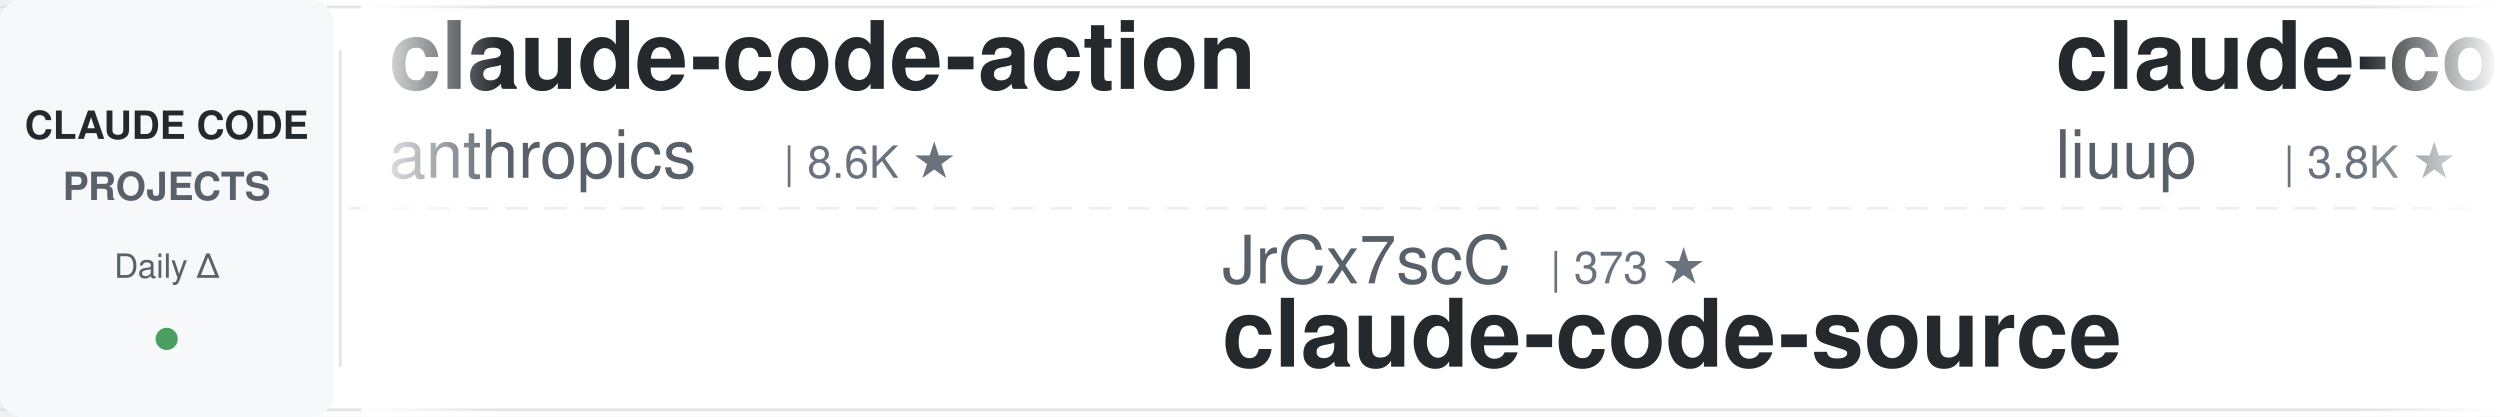
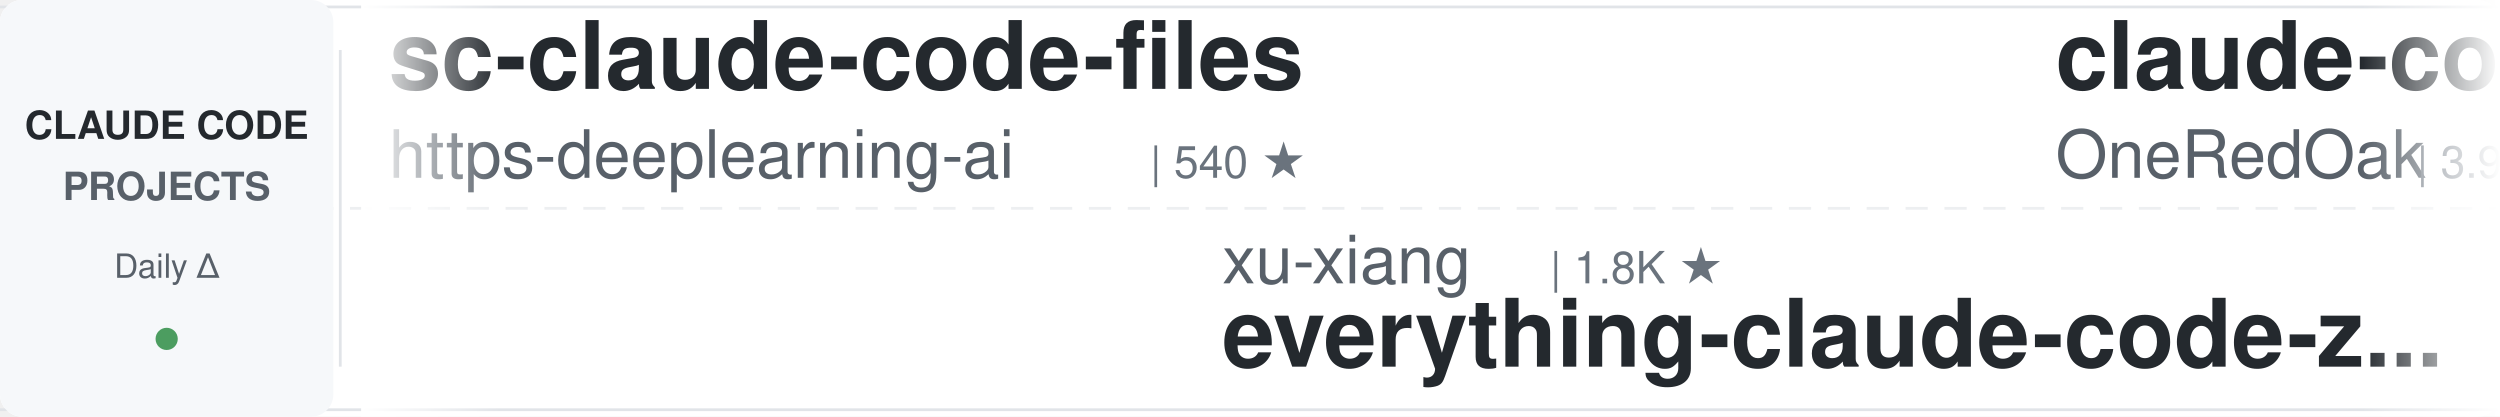
<svg xmlns="http://www.w3.org/2000/svg" width="900" height="150">
  <defs>
    <linearGradient id="leftFade" x1="0%" y1="0%" x2="100%" y2="0%">
      <stop offset="0%" style="stop-color:#ffffff;stop-opacity:1" />
      <stop offset="100%" style="stop-color:#ffffff;stop-opacity:0" />
    </linearGradient>
    <linearGradient id="rightFade" x1="0%" y1="0%" x2="100%" y2="0%">
      <stop offset="0%" style="stop-color:#ffffff;stop-opacity:0" />
      <stop offset="100%" style="stop-color:#ffffff;stop-opacity:1" />
    </linearGradient>
  </defs>
  <rect width="900" height="150" fill="#ffffff" rx="8" />
  <rect x="0" y="2" width="900" height="1" fill="#e1e4e8" />
  <rect x="0" y="147" width="900" height="1" fill="#e1e4e8" />
  <line x1="0" y1="75" x2="900" y2="75" stroke="#e1e4e8" stroke-width="1" stroke-dasharray="8 6" opacity="0.6" />
  <rect x="0" y="0" width="120" height="150" fill="#f6f8fa" rx="8" />
  <text x="60" y="50" font-family="-apple-system, BlinkMacSystemFont, 'Segoe UI', Helvetica, Arial, sans-serif" font-size="14" font-weight="600" fill="#24292e" text-anchor="middle">CLAUDE CODE</text>
  <text x="60" y="72" font-family="-apple-system, BlinkMacSystemFont, 'Segoe UI', Helvetica, Arial, sans-serif" font-size="14" font-weight="600" fill="#586069" text-anchor="middle">PROJECTS</text>
  <text x="60" y="100" font-family="-apple-system, BlinkMacSystemFont, 'Segoe UI', Helvetica, Arial, sans-serif" font-size="12" font-weight="500" fill="#586069" text-anchor="middle">Daily Δ</text>
  <circle cx="60" cy="122" r="4" fill="#22863a" opacity="0.8" />
  <rect x="122" y="18" width="1" height="114" fill="#e1e4e8" />
  <clipPath id="tickerClip">
    <rect x="130" y="0" width="770" height="150" />
  </clipPath>
  <g clip-path="url(#tickerClip)">
    <g id="tickerItems">
      <animateTransform attributeName="transform" attributeType="XML" type="translate" from="0 0" to="-3000 0" dur="54s" repeatCount="indefinite" />
      <g transform="translate(0, 0)">
-         <text x="140" y="32" font-family="-apple-system, BlinkMacSystemFont, 'Segoe UI', Helvetica, Arial, sans-serif" font-size="34" font-weight="600" fill="#24292e">claude-code-action</text>
-         <text x="140" y="64" font-family="-apple-system, BlinkMacSystemFont, 'Segoe UI', Helvetica, Arial, sans-serif" font-size="24" font-weight="400" fill="#586069">anthropics</text>
-         <text x="282" y="64" font-family="-apple-system, BlinkMacSystemFont, 'Segoe UI', Helvetica, Arial, sans-serif" font-size="16" font-weight="500" fill="#6a737d">| 8.6K ★</text>
+         <text x="140" y="32" font-family="-apple-system, BlinkMacSystemFont, 'Segoe UI', Helvetica, Arial, sans-serif" font-size="34" font-weight="600" fill="#24292e">sc-claude-code-files</text>
+         <text x="140" y="64" font-family="-apple-system, BlinkMacSystemFont, 'Segoe UI', Helvetica, Arial, sans-serif" font-size="24" font-weight="400" fill="#586069">https-deeplearning-ai</text>
+         <text x="414" y="64" font-family="-apple-system, BlinkMacSystemFont, 'Segoe UI', Helvetica, Arial, sans-serif" font-size="16" font-weight="500" fill="#6a737d">| 540 ★</text>
      </g>
      <g transform="translate(300, 0)">
-         <text x="140" y="102" font-family="-apple-system, BlinkMacSystemFont, 'Segoe UI', Helvetica, Arial, sans-serif" font-size="24" font-weight="400" fill="#586069">JrCx7scC</text>
-         <text x="258" y="102" font-family="-apple-system, BlinkMacSystemFont, 'Segoe UI', Helvetica, Arial, sans-serif" font-size="16" font-weight="500" fill="#6a737d">| 373 ★</text>
-         <text x="140" y="132" font-family="-apple-system, BlinkMacSystemFont, 'Segoe UI', Helvetica, Arial, sans-serif" font-size="34" font-weight="600" fill="#24292e">claude-code-source</text>
+         <text x="140" y="102" font-family="-apple-system, BlinkMacSystemFont, 'Segoe UI', Helvetica, Arial, sans-serif" font-size="24" font-weight="400" fill="#586069">xu-xiang</text>
+         <text x="258" y="102" font-family="-apple-system, BlinkMacSystemFont, 'Segoe UI', Helvetica, Arial, sans-serif" font-size="16" font-weight="500" fill="#6a737d">| 1.8K ★</text>
+         <text x="140" y="132" font-family="-apple-system, BlinkMacSystemFont, 'Segoe UI', Helvetica, Arial, sans-serif" font-size="34" font-weight="600" fill="#24292e">everything-claude-code-z...</text>
      </g>
      <g transform="translate(600, 0)">
-         <text x="140" y="32" font-family="-apple-system, BlinkMacSystemFont, 'Segoe UI', Helvetica, Arial, sans-serif" font-size="34" font-weight="600" fill="#24292e">claude-code-analysis</text>
-         <text x="140" y="64" font-family="-apple-system, BlinkMacSystemFont, 'Segoe UI', Helvetica, Arial, sans-serif" font-size="24" font-weight="400" fill="#586069">liuup</text>
-         <text x="222" y="64" font-family="-apple-system, BlinkMacSystemFont, 'Segoe UI', Helvetica, Arial, sans-serif" font-size="16" font-weight="500" fill="#6a737d">| 3.8K ★</text>
+         <text x="140" y="32" font-family="-apple-system, BlinkMacSystemFont, 'Segoe UI', Helvetica, Arial, sans-serif" font-size="34" font-weight="600" fill="#24292e">claude-code-workflows</text>
+         <text x="140" y="64" font-family="-apple-system, BlinkMacSystemFont, 'Segoe UI', Helvetica, Arial, sans-serif" font-size="24" font-weight="400" fill="#586069">OneRedOak</text>
+         <text x="270" y="64" font-family="-apple-system, BlinkMacSystemFont, 'Segoe UI', Helvetica, Arial, sans-serif" font-size="16" font-weight="500" fill="#6a737d">| 3.9K ★</text>
      </g>
      <g transform="translate(900, 0)">
-         <text x="140" y="102" font-family="-apple-system, BlinkMacSystemFont, 'Segoe UI', Helvetica, Arial, sans-serif" font-size="24" font-weight="400" fill="#586069">VoltAgent</text>
-         <text x="270" y="102" font-family="-apple-system, BlinkMacSystemFont, 'Segoe UI', Helvetica, Arial, sans-serif" font-size="16" font-weight="500" fill="#6a737d">| 24.2K ★</text>
-         <text x="140" y="132" font-family="-apple-system, BlinkMacSystemFont, 'Segoe UI', Helvetica, Arial, sans-serif" font-size="34" font-weight="600" fill="#24292e">awesome-claude-code-suba...</text>
+         <text x="140" y="102" font-family="-apple-system, BlinkMacSystemFont, 'Segoe UI', Helvetica, Arial, sans-serif" font-size="24" font-weight="400" fill="#586069">anthropics</text>
+         <text x="282" y="102" font-family="-apple-system, BlinkMacSystemFont, 'Segoe UI', Helvetica, Arial, sans-serif" font-size="16" font-weight="500" fill="#6a737d">| 167.7K ★</text>
+         <text x="140" y="132" font-family="-apple-system, BlinkMacSystemFont, 'Segoe UI', Helvetica, Arial, sans-serif" font-size="34" font-weight="600" fill="#24292e">skills</text>
      </g>
      <g transform="translate(1200, 0)">
-         <text x="140" y="32" font-family="-apple-system, BlinkMacSystemFont, 'Segoe UI', Helvetica, Arial, sans-serif" font-size="34" font-weight="600" fill="#24292e">claude-code-from-scratch</text>
-         <text x="140" y="64" font-family="-apple-system, BlinkMacSystemFont, 'Segoe UI', Helvetica, Arial, sans-serif" font-size="24" font-weight="400" fill="#586069">Windy3f3f3f3f</text>
-         <text x="318" y="64" font-family="-apple-system, BlinkMacSystemFont, 'Segoe UI', Helvetica, Arial, sans-serif" font-size="16" font-weight="500" fill="#6a737d">| 2.5K ★</text>
+         <text x="140" y="32" font-family="-apple-system, BlinkMacSystemFont, 'Segoe UI', Helvetica, Arial, sans-serif" font-size="34" font-weight="600" fill="#24292e">claude-code-source</text>
+         <text x="140" y="64" font-family="-apple-system, BlinkMacSystemFont, 'Segoe UI', Helvetica, Arial, sans-serif" font-size="24" font-weight="400" fill="#586069">JrCx7scC</text>
+         <text x="258" y="64" font-family="-apple-system, BlinkMacSystemFont, 'Segoe UI', Helvetica, Arial, sans-serif" font-size="16" font-weight="500" fill="#6a737d">| 373 ★</text>
      </g>
      <g transform="translate(1500, 0)">
-         <text x="140" y="102" font-family="-apple-system, BlinkMacSystemFont, 'Segoe UI', Helvetica, Arial, sans-serif" font-size="24" font-weight="400" fill="#586069">VILA-Lab</text>
-         <text x="258" y="102" font-family="-apple-system, BlinkMacSystemFont, 'Segoe UI', Helvetica, Arial, sans-serif" font-size="16" font-weight="500" fill="#6a737d">| 2.0K ★</text>
-         <text x="140" y="132" font-family="-apple-system, BlinkMacSystemFont, 'Segoe UI', Helvetica, Arial, sans-serif" font-size="34" font-weight="600" fill="#24292e">Dive-into-Claude-Code</text>
+         <text x="140" y="102" font-family="-apple-system, BlinkMacSystemFont, 'Segoe UI', Helvetica, Arial, sans-serif" font-size="24" font-weight="400" fill="#586069">ccplugins</text>
+         <text x="270" y="102" font-family="-apple-system, BlinkMacSystemFont, 'Segoe UI', Helvetica, Arial, sans-serif" font-size="16" font-weight="500" fill="#6a737d">| 902 ★</text>
+         <text x="140" y="132" font-family="-apple-system, BlinkMacSystemFont, 'Segoe UI', Helvetica, Arial, sans-serif" font-size="34" font-weight="600" fill="#24292e">awesome-claude-code-plug...</text>
      </g>
      <g transform="translate(1800, 0)">
-         <text x="140" y="32" font-family="-apple-system, BlinkMacSystemFont, 'Segoe UI', Helvetica, Arial, sans-serif" font-size="34" font-weight="600" fill="#24292e">claude-code-from-source</text>
-         <text x="140" y="64" font-family="-apple-system, BlinkMacSystemFont, 'Segoe UI', Helvetica, Arial, sans-serif" font-size="24" font-weight="400" fill="#586069">alejandrobalderas</text>
-         <text x="366" y="64" font-family="-apple-system, BlinkMacSystemFont, 'Segoe UI', Helvetica, Arial, sans-serif" font-size="16" font-weight="500" fill="#6a737d">| 2.8K ★</text>
+         <text x="140" y="32" font-family="-apple-system, BlinkMacSystemFont, 'Segoe UI', Helvetica, Arial, sans-serif" font-size="34" font-weight="600" fill="#24292e">claude-code-infrastructu...</text>
+         <text x="140" y="64" font-family="-apple-system, BlinkMacSystemFont, 'Segoe UI', Helvetica, Arial, sans-serif" font-size="24" font-weight="400" fill="#586069">diet103</text>
+         <text x="246" y="64" font-family="-apple-system, BlinkMacSystemFont, 'Segoe UI', Helvetica, Arial, sans-serif" font-size="16" font-weight="500" fill="#6a737d">| 10.0K ★</text>
      </g>
      <g transform="translate(2100, 0)">
        <text x="140" y="102" font-family="-apple-system, BlinkMacSystemFont, 'Segoe UI', Helvetica, Arial, sans-serif" font-size="24" font-weight="400" fill="#586069">pedrohcgs</text>
        <text x="270" y="102" font-family="-apple-system, BlinkMacSystemFont, 'Segoe UI', Helvetica, Arial, sans-serif" font-size="16" font-weight="500" fill="#6a737d">| 1.5K ★</text>
        <text x="140" y="132" font-family="-apple-system, BlinkMacSystemFont, 'Segoe UI', Helvetica, Arial, sans-serif" font-size="34" font-weight="600" fill="#24292e">claude-code-my-workflow</text>
      </g>
      <g transform="translate(2400, 0)">
-         <text x="140" y="32" font-family="-apple-system, BlinkMacSystemFont, 'Segoe UI', Helvetica, Arial, sans-serif" font-size="34" font-weight="600" fill="#24292e">claude-code-book</text>
-         <text x="140" y="64" font-family="-apple-system, BlinkMacSystemFont, 'Segoe UI', Helvetica, Arial, sans-serif" font-size="24" font-weight="400" fill="#586069">lintsinghua</text>
-         <text x="294" y="64" font-family="-apple-system, BlinkMacSystemFont, 'Segoe UI', Helvetica, Arial, sans-serif" font-size="16" font-weight="500" fill="#6a737d">| 4.1K ★</text>
+         <text x="140" y="32" font-family="-apple-system, BlinkMacSystemFont, 'Segoe UI', Helvetica, Arial, sans-serif" font-size="34" font-weight="600" fill="#24292e">claude-code-tips</text>
+         <text x="140" y="64" font-family="-apple-system, BlinkMacSystemFont, 'Segoe UI', Helvetica, Arial, sans-serif" font-size="24" font-weight="400" fill="#586069">ykdojo</text>
+         <text x="234" y="64" font-family="-apple-system, BlinkMacSystemFont, 'Segoe UI', Helvetica, Arial, sans-serif" font-size="16" font-weight="500" fill="#6a737d">| 9.6K ★</text>
      </g>
      <g transform="translate(2700, 0)">
-         <text x="140" y="102" font-family="-apple-system, BlinkMacSystemFont, 'Segoe UI', Helvetica, Arial, sans-serif" font-size="24" font-weight="400" fill="#586069">Piebald-AI</text>
-         <text x="282" y="102" font-family="-apple-system, BlinkMacSystemFont, 'Segoe UI', Helvetica, Arial, sans-serif" font-size="16" font-weight="500" fill="#6a737d">| 12.2K ★</text>
-         <text x="140" y="132" font-family="-apple-system, BlinkMacSystemFont, 'Segoe UI', Helvetica, Arial, sans-serif" font-size="34" font-weight="600" fill="#24292e">claude-code-system-promp...</text>
+         <text x="140" y="102" font-family="-apple-system, BlinkMacSystemFont, 'Segoe UI', Helvetica, Arial, sans-serif" font-size="24" font-weight="400" fill="#586069">Donchitos</text>
+         <text x="270" y="102" font-family="-apple-system, BlinkMacSystemFont, 'Segoe UI', Helvetica, Arial, sans-serif" font-size="16" font-weight="500" fill="#6a737d">| 23.8K ★</text>
+         <text x="140" y="132" font-family="-apple-system, BlinkMacSystemFont, 'Segoe UI', Helvetica, Arial, sans-serif" font-size="34" font-weight="600" fill="#24292e">Claude-Code-Game-Studios</text>
      </g>
      <g transform="translate(3000, 0)">
-         <text x="140" y="32" font-family="-apple-system, BlinkMacSystemFont, 'Segoe UI', Helvetica, Arial, sans-serif" font-size="34" font-weight="600" fill="#24292e">claude-code-action</text>
-         <text x="140" y="64" font-family="-apple-system, BlinkMacSystemFont, 'Segoe UI', Helvetica, Arial, sans-serif" font-size="24" font-weight="400" fill="#586069">anthropics</text>
-         <text x="282" y="64" font-family="-apple-system, BlinkMacSystemFont, 'Segoe UI', Helvetica, Arial, sans-serif" font-size="16" font-weight="500" fill="#6a737d">| 8.6K ★</text>
+         <text x="140" y="32" font-family="-apple-system, BlinkMacSystemFont, 'Segoe UI', Helvetica, Arial, sans-serif" font-size="34" font-weight="600" fill="#24292e">sc-claude-code-files</text>
+         <text x="140" y="64" font-family="-apple-system, BlinkMacSystemFont, 'Segoe UI', Helvetica, Arial, sans-serif" font-size="24" font-weight="400" fill="#586069">https-deeplearning-ai</text>
+         <text x="414" y="64" font-family="-apple-system, BlinkMacSystemFont, 'Segoe UI', Helvetica, Arial, sans-serif" font-size="16" font-weight="500" fill="#6a737d">| 540 ★</text>
      </g>
      <g transform="translate(3300, 0)">
-         <text x="140" y="102" font-family="-apple-system, BlinkMacSystemFont, 'Segoe UI', Helvetica, Arial, sans-serif" font-size="24" font-weight="400" fill="#586069">JrCx7scC</text>
-         <text x="258" y="102" font-family="-apple-system, BlinkMacSystemFont, 'Segoe UI', Helvetica, Arial, sans-serif" font-size="16" font-weight="500" fill="#6a737d">| 373 ★</text>
-         <text x="140" y="132" font-family="-apple-system, BlinkMacSystemFont, 'Segoe UI', Helvetica, Arial, sans-serif" font-size="34" font-weight="600" fill="#24292e">claude-code-source</text>
+         <text x="140" y="102" font-family="-apple-system, BlinkMacSystemFont, 'Segoe UI', Helvetica, Arial, sans-serif" font-size="24" font-weight="400" fill="#586069">xu-xiang</text>
+         <text x="258" y="102" font-family="-apple-system, BlinkMacSystemFont, 'Segoe UI', Helvetica, Arial, sans-serif" font-size="16" font-weight="500" fill="#6a737d">| 1.8K ★</text>
+         <text x="140" y="132" font-family="-apple-system, BlinkMacSystemFont, 'Segoe UI', Helvetica, Arial, sans-serif" font-size="34" font-weight="600" fill="#24292e">everything-claude-code-z...</text>
      </g>
      <g transform="translate(3600, 0)">
-         <text x="140" y="32" font-family="-apple-system, BlinkMacSystemFont, 'Segoe UI', Helvetica, Arial, sans-serif" font-size="34" font-weight="600" fill="#24292e">claude-code-analysis</text>
-         <text x="140" y="64" font-family="-apple-system, BlinkMacSystemFont, 'Segoe UI', Helvetica, Arial, sans-serif" font-size="24" font-weight="400" fill="#586069">liuup</text>
-         <text x="222" y="64" font-family="-apple-system, BlinkMacSystemFont, 'Segoe UI', Helvetica, Arial, sans-serif" font-size="16" font-weight="500" fill="#6a737d">| 3.8K ★</text>
+         <text x="140" y="32" font-family="-apple-system, BlinkMacSystemFont, 'Segoe UI', Helvetica, Arial, sans-serif" font-size="34" font-weight="600" fill="#24292e">claude-code-workflows</text>
+         <text x="140" y="64" font-family="-apple-system, BlinkMacSystemFont, 'Segoe UI', Helvetica, Arial, sans-serif" font-size="24" font-weight="400" fill="#586069">OneRedOak</text>
+         <text x="270" y="64" font-family="-apple-system, BlinkMacSystemFont, 'Segoe UI', Helvetica, Arial, sans-serif" font-size="16" font-weight="500" fill="#6a737d">| 3.9K ★</text>
      </g>
      <g transform="translate(3900, 0)">
-         <text x="140" y="102" font-family="-apple-system, BlinkMacSystemFont, 'Segoe UI', Helvetica, Arial, sans-serif" font-size="24" font-weight="400" fill="#586069">VoltAgent</text>
-         <text x="270" y="102" font-family="-apple-system, BlinkMacSystemFont, 'Segoe UI', Helvetica, Arial, sans-serif" font-size="16" font-weight="500" fill="#6a737d">| 24.2K ★</text>
-         <text x="140" y="132" font-family="-apple-system, BlinkMacSystemFont, 'Segoe UI', Helvetica, Arial, sans-serif" font-size="34" font-weight="600" fill="#24292e">awesome-claude-code-suba...</text>
+         <text x="140" y="102" font-family="-apple-system, BlinkMacSystemFont, 'Segoe UI', Helvetica, Arial, sans-serif" font-size="24" font-weight="400" fill="#586069">anthropics</text>
+         <text x="282" y="102" font-family="-apple-system, BlinkMacSystemFont, 'Segoe UI', Helvetica, Arial, sans-serif" font-size="16" font-weight="500" fill="#6a737d">| 167.7K ★</text>
+         <text x="140" y="132" font-family="-apple-system, BlinkMacSystemFont, 'Segoe UI', Helvetica, Arial, sans-serif" font-size="34" font-weight="600" fill="#24292e">skills</text>
      </g>
    </g>
  </g>
  <rect x="130" y="0" width="50" height="150" fill="url(#leftFade)" />
  <rect x="850" y="0" width="50" height="150" fill="url(#rightFade)" />
</svg>
